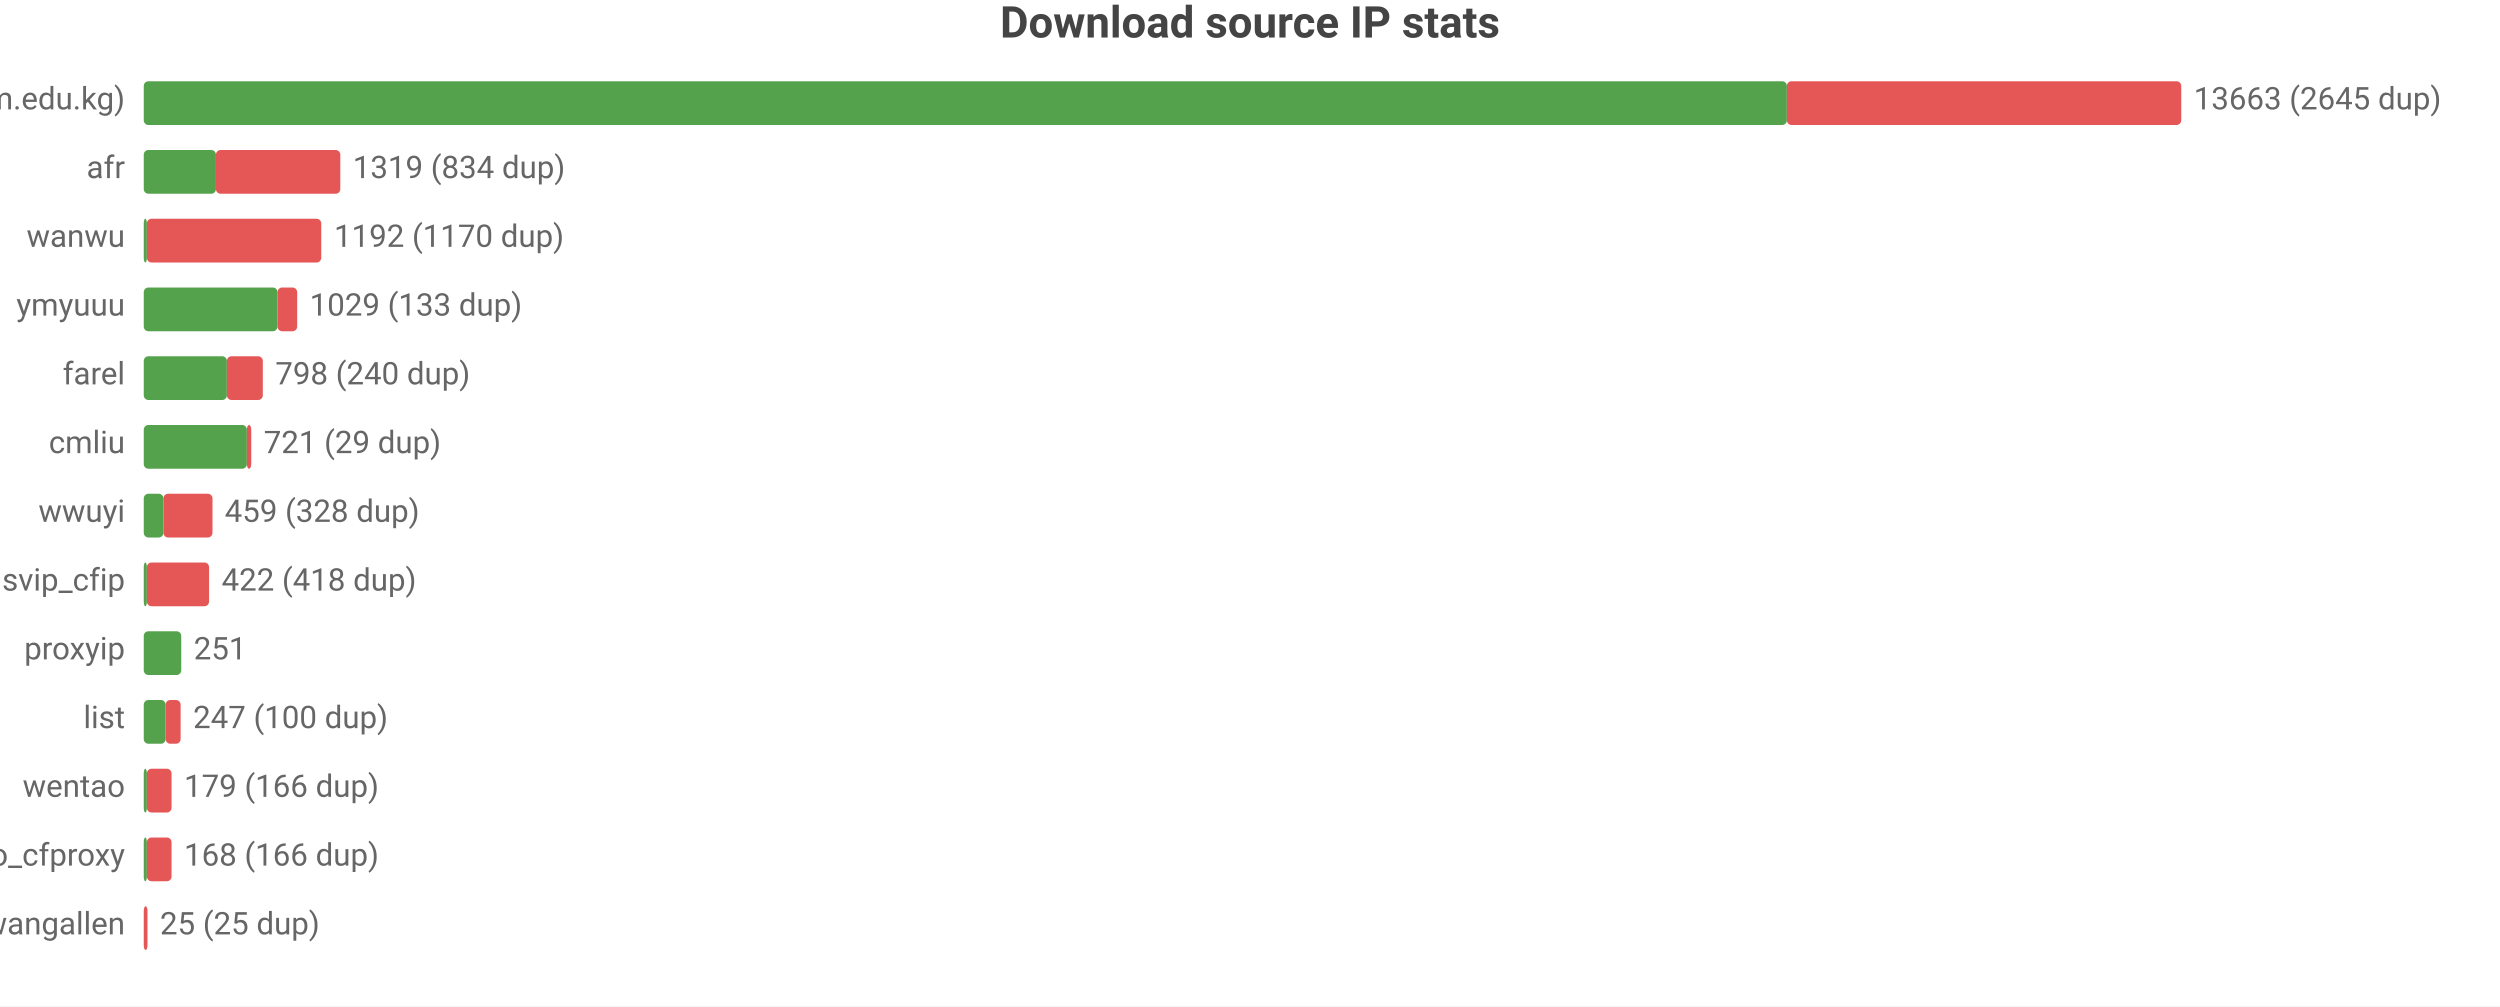
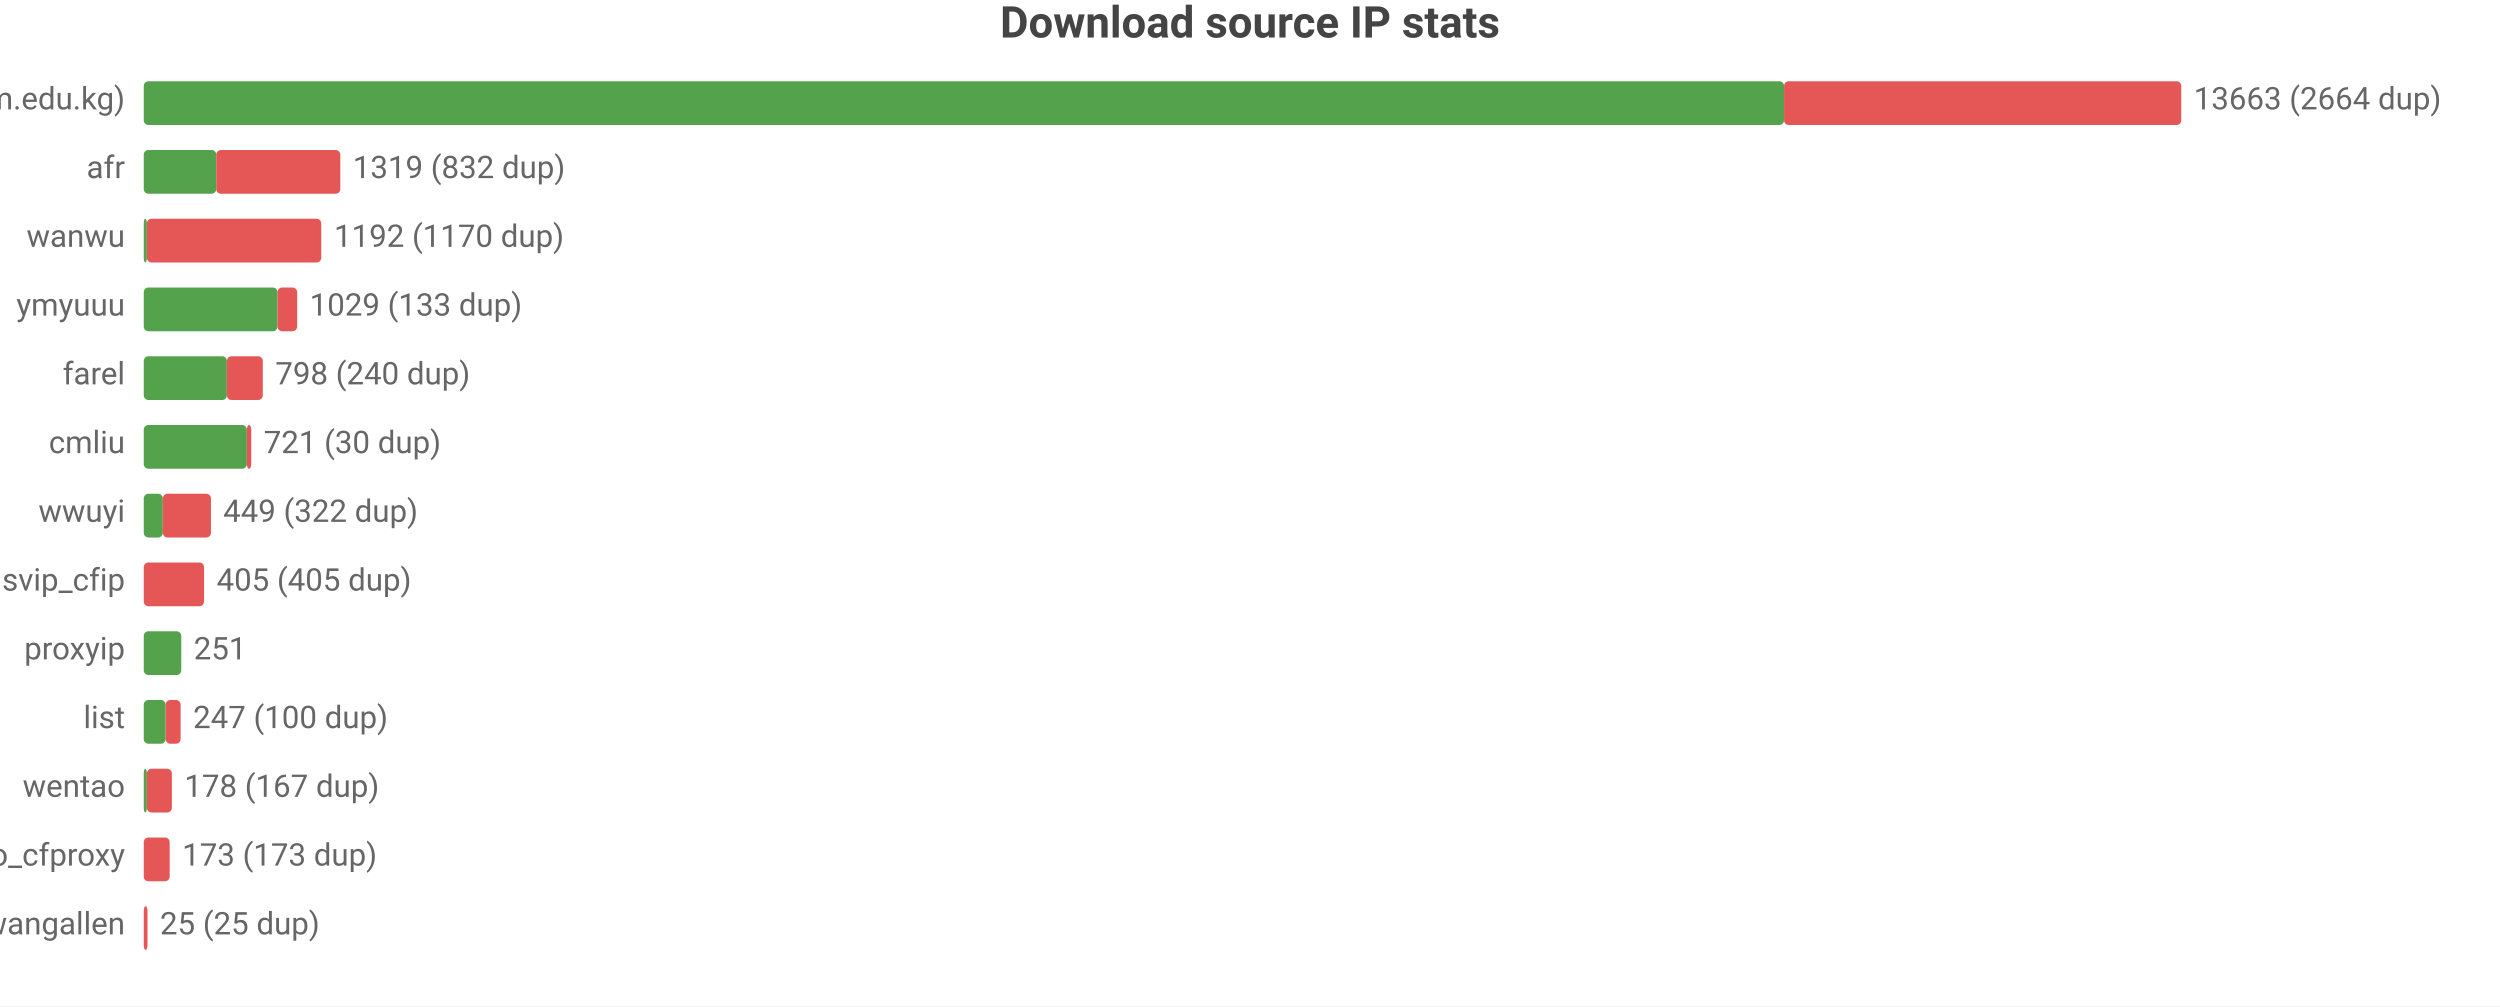
<svg xmlns="http://www.w3.org/2000/svg" width="800" height="322" viewBox="0 0 800 322">
  <rect width="800" height="322" fill="#ffffff" />
  <style>text{font-family:system-ui,-apple-system,'Segoe UI',Roboto,'PingFang SC','Microsoft YaHei','Noto Sans CJK SC',sans-serif}.g{stroke:#e8e8e8;stroke-width:1}.a{stroke:#999;stroke-width:1}.t{font-size:10px;fill:#666}.m{font-size:10px;text-anchor:middle;fill:#666}.e{font-size:10px;text-anchor:end;fill:#666}.l{font-size:11px;fill:#333}.tt{font-size:14px;font-weight:600;text-anchor:middle;fill:#444}.em{font-size:13px;text-anchor:middle;fill:#999}</style>
  <text class="tt" x="400.0" y="12">Download source IP stats</text>
  <text class="e" x="40" y="35">main (zip.cm.edu.kg)</text>
-   <rect x="46" y="26" width="525.8" height="14" fill="#54a24b" rx="1.5" />
-   <rect x="571.8" y="26" width="126.2" height="14" fill="#e45756" rx="1.5" />
-   <text class="t" x="702" y="35">13663 (2645 dup)</text>
+   <rect x="46" y="26" width="524.9" height="14" fill="#54a24b" rx="1.5" />
+   <rect x="570.9" y="26" width="127.1" height="14" fill="#e45756" rx="1.5" />
+   <text class="t" x="702" y="35">13663 (2664 dup)</text>
  <text class="e" x="40" y="57">afr</text>
-   <rect x="46" y="48" width="23.1" height="14" fill="#54a24b" rx="1.5" />
-   <rect x="69.1" y="48" width="39.8" height="14" fill="#e45756" rx="1.5" />
-   <text class="t" x="112.9" y="57">1319 (834 dup)</text>
+   <rect x="46" y="48" width="23.2" height="14" fill="#54a24b" rx="1.5" />
+   <rect x="69.2" y="48" width="39.7" height="14" fill="#e45756" rx="1.5" />
+   <text class="t" x="112.9" y="57">1319 (832 dup)</text>
  <text class="e" x="40" y="79">wanwu</text>
  <rect x="46" y="70" width="1.0" height="14" fill="#54a24b" rx="1.5" />
  <rect x="47.0" y="70" width="55.8" height="14" fill="#e45756" rx="1.5" />
  <text class="t" x="106.9" y="79">1192 (1170 dup)</text>
  <text class="e" x="40" y="101">ymyuuu</text>
  <rect x="46" y="92" width="42.8" height="14" fill="#54a24b" rx="1.5" />
  <rect x="88.8" y="92" width="6.3" height="14" fill="#e45756" rx="1.5" />
  <text class="t" x="99.1" y="101">1029 (133 dup)</text>
  <text class="e" x="40" y="123">farel</text>
  <rect x="46" y="114" width="26.6" height="14" fill="#54a24b" rx="1.5" />
  <rect x="72.6" y="114" width="11.5" height="14" fill="#e45756" rx="1.5" />
  <text class="t" x="88.1" y="123">798 (240 dup)</text>
  <text class="e" x="40" y="145">cmliu</text>
  <rect x="46" y="136" width="33.0" height="14" fill="#54a24b" rx="1.5" />
  <rect x="79.0" y="136" width="1.4" height="14" fill="#e45756" rx="1.5" />
-   <text class="t" x="84.4" y="145">721 (29 dup)</text>
+   <text class="t" x="84.4" y="145">721 (30 dup)</text>
  <text class="e" x="40" y="167">wwuyi</text>
-   <rect x="46" y="158" width="6.3" height="14" fill="#54a24b" rx="1.5" />
-   <rect x="52.3" y="158" width="15.7" height="14" fill="#e45756" rx="1.5" />
-   <text class="t" x="71.9" y="167">459 (328 dup)</text>
+   <rect x="46" y="158" width="6.1" height="14" fill="#54a24b" rx="1.5" />
+   <rect x="52.1" y="158" width="15.4" height="14" fill="#e45756" rx="1.5" />
+   <text class="t" x="71.4" y="167">449 (322 dup)</text>
  <text class="e" x="40" y="189">svip_cfip</text>
-   <rect x="46" y="180" width="1" height="14" fill="#54a24b" rx="1.5" />
-   <rect x="47" y="180" width="19.9" height="14" fill="#e45756" rx="1.5" />
-   <text class="t" x="70.9" y="189">422 (418 dup)</text>
+   <rect x="46" y="180" width="19.3" height="14" fill="#e45756" rx="1.5" />
+   <text class="t" x="69.3" y="189">405 (405 dup)</text>
  <text class="e" x="40" y="211">proxyip</text>
  <rect x="46" y="202" width="12.0" height="14" fill="#54a24b" rx="1.5" />
  <text class="t" x="62.0" y="211">251</text>
  <text class="e" x="40" y="233">list</text>
  <rect x="46" y="224" width="7.0" height="14" fill="#54a24b" rx="1.5" />
  <rect x="53.0" y="224" width="4.8" height="14" fill="#e45756" rx="1.5" />
  <text class="t" x="61.8" y="233">247 (100 dup)</text>
  <text class="e" x="40" y="255">wentao</text>
  <rect x="46" y="246" width="1" height="14" fill="#54a24b" rx="1.5" />
-   <rect x="47" y="246" width="7.9" height="14" fill="#e45756" rx="1.5" />
-   <text class="t" x="58.9" y="255">179 (166 dup)</text>
+   <rect x="47" y="246" width="8.0" height="14" fill="#e45756" rx="1.5" />
+   <text class="t" x="59.0" y="255">178 (167 dup)</text>
  <text class="e" x="40" y="277">leilao_cfproxy</text>
-   <rect x="46" y="268" width="1" height="14" fill="#54a24b" rx="1.5" />
-   <rect x="47" y="268" width="7.9" height="14" fill="#e45756" rx="1.5" />
-   <text class="t" x="58.9" y="277">168 (166 dup)</text>
+   <rect x="46" y="268" width="8.3" height="14" fill="#e45756" rx="1.5" />
+   <text class="t" x="58.3" y="277">173 (173 dup)</text>
  <text class="e" x="40" y="299">wangallen</text>
  <rect x="46" y="290" width="1.2" height="14" fill="#e45756" rx="1.5" />
  <text class="t" x="51.2" y="299">25 (25 dup)</text>
</svg>
